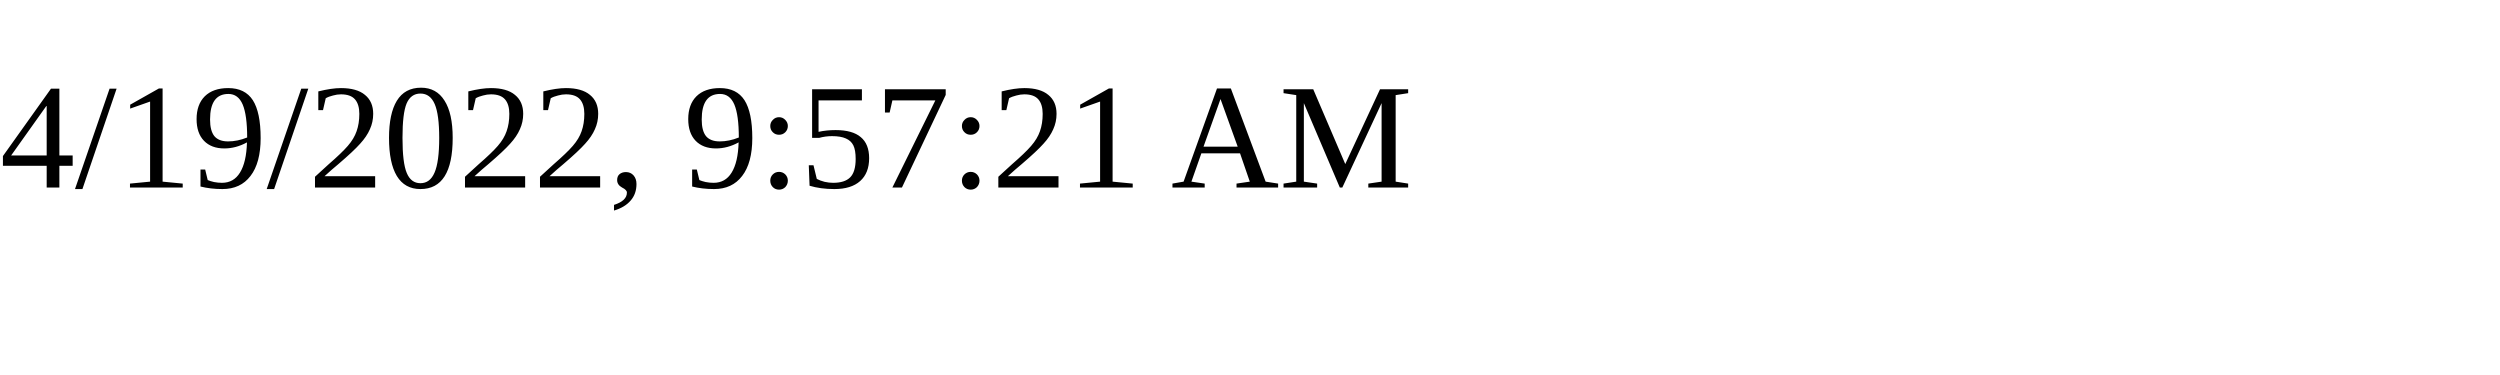
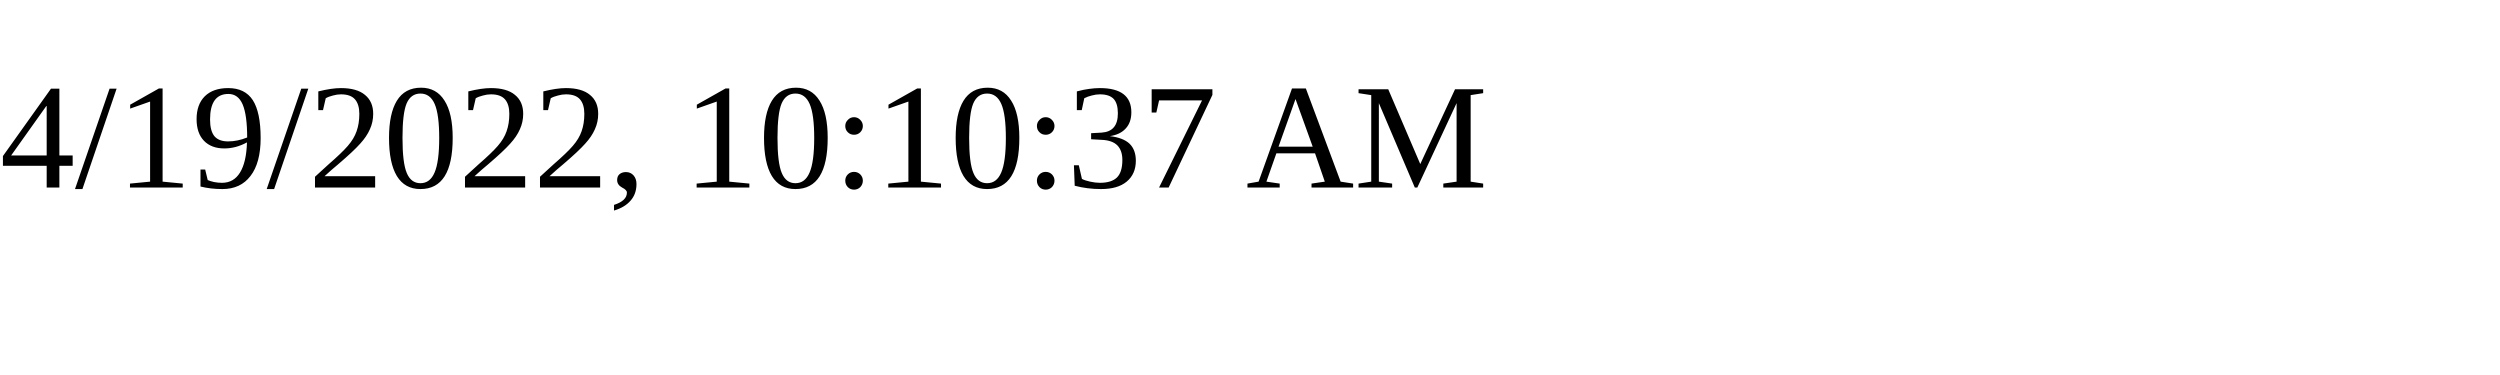
<svg xmlns="http://www.w3.org/2000/svg" height="30" width="200">
-   <text x="0" y="15">4/19/2022, 9:57:21 AM</text>
+   <text x="0" y="15">4/19/2022, 10:10:37 AM</text>
</svg>
